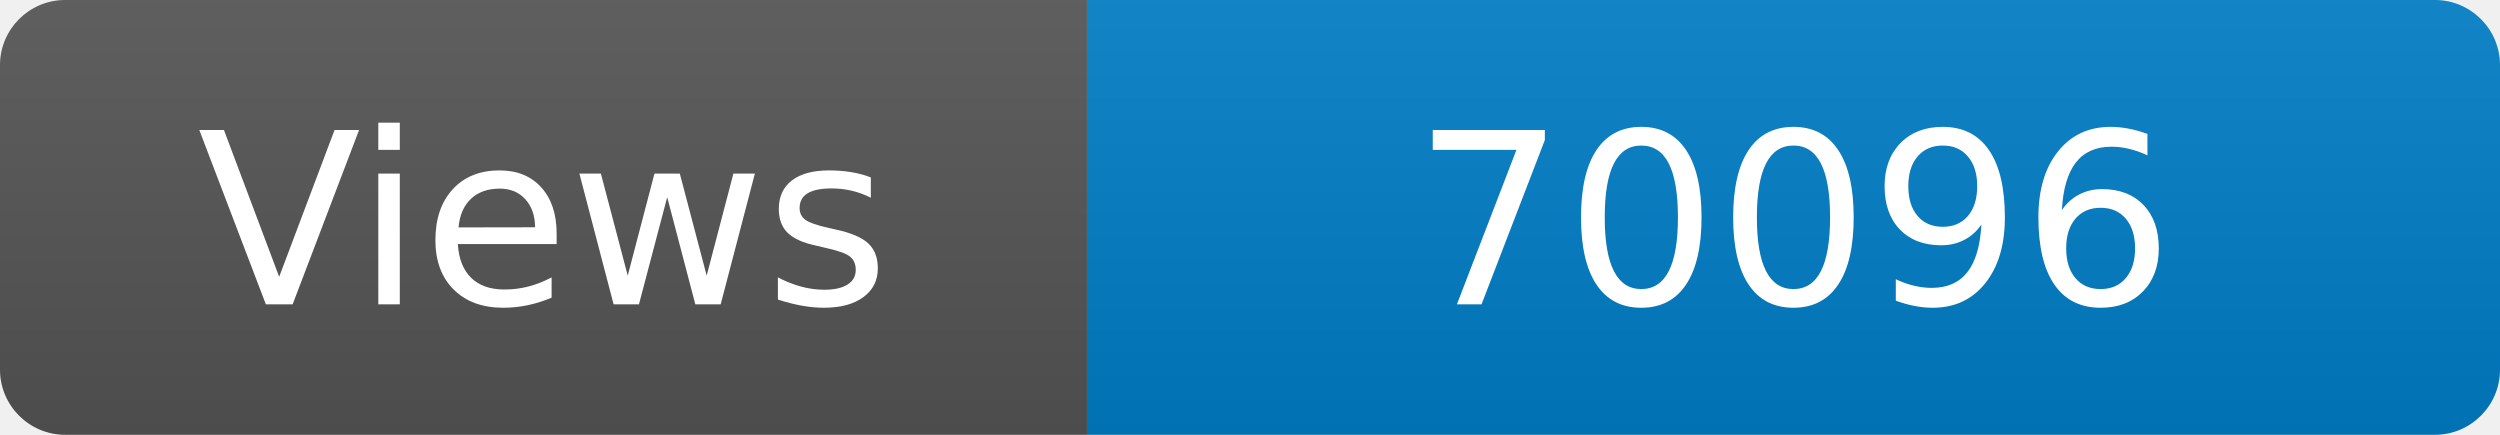
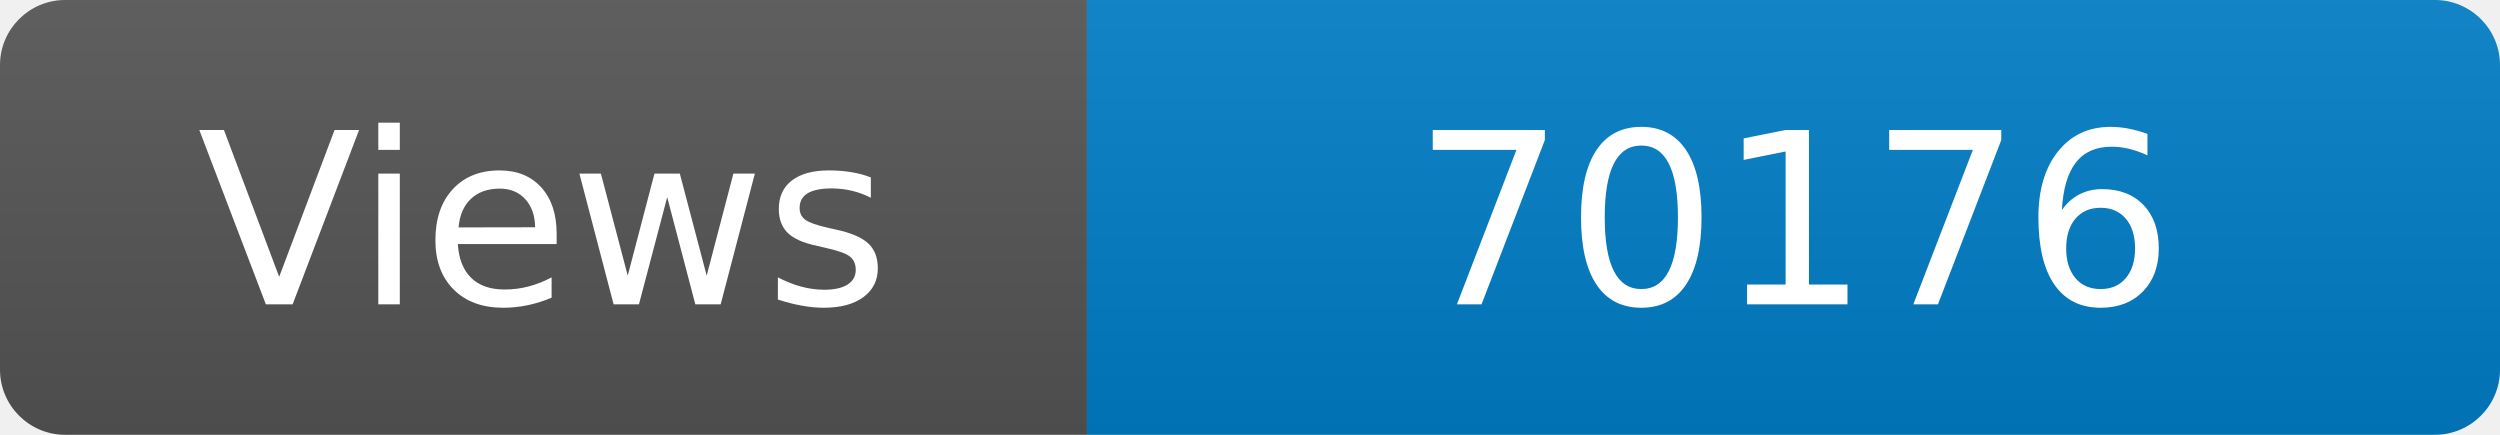
<svg xmlns="http://www.w3.org/2000/svg" width="115" height="20" role="img" aria-label="Maintained?: yes">
  <linearGradient id="s" x2="0" y2="100%">
    <stop offset="0" stop-color="#bbb" stop-opacity=".1" />
    <stop offset="1" stop-opacity=".1" />
  </linearGradient>
  <clipPath id="r">
    <rect width="115" height="20" rx="3" fill="#fff" />
  </clipPath>
  <g clip-path="url(#r)">
    <rect width="50" height="20" fill="#555" />
    <rect x="50" width="160" height="20" fill="#007ec6" />
    <rect width="115" height="20" fill="url(#s)" />
  </g>
  <g fill="#fff" text-anchor="middle" font-family="Verdana,Geneva,DejaVu Sans,sans-serif" font-size="110">
    <text x="250" y="140" transform="scale(.1)" fill="#fff">Views</text>
-     <text x="825" y="140" transform="scale(.1)" fill="#fff">70096</text>
+     <text x="825" y="140" transform="scale(.1)" fill="#fff">70176</text>
  </g>
</svg>
